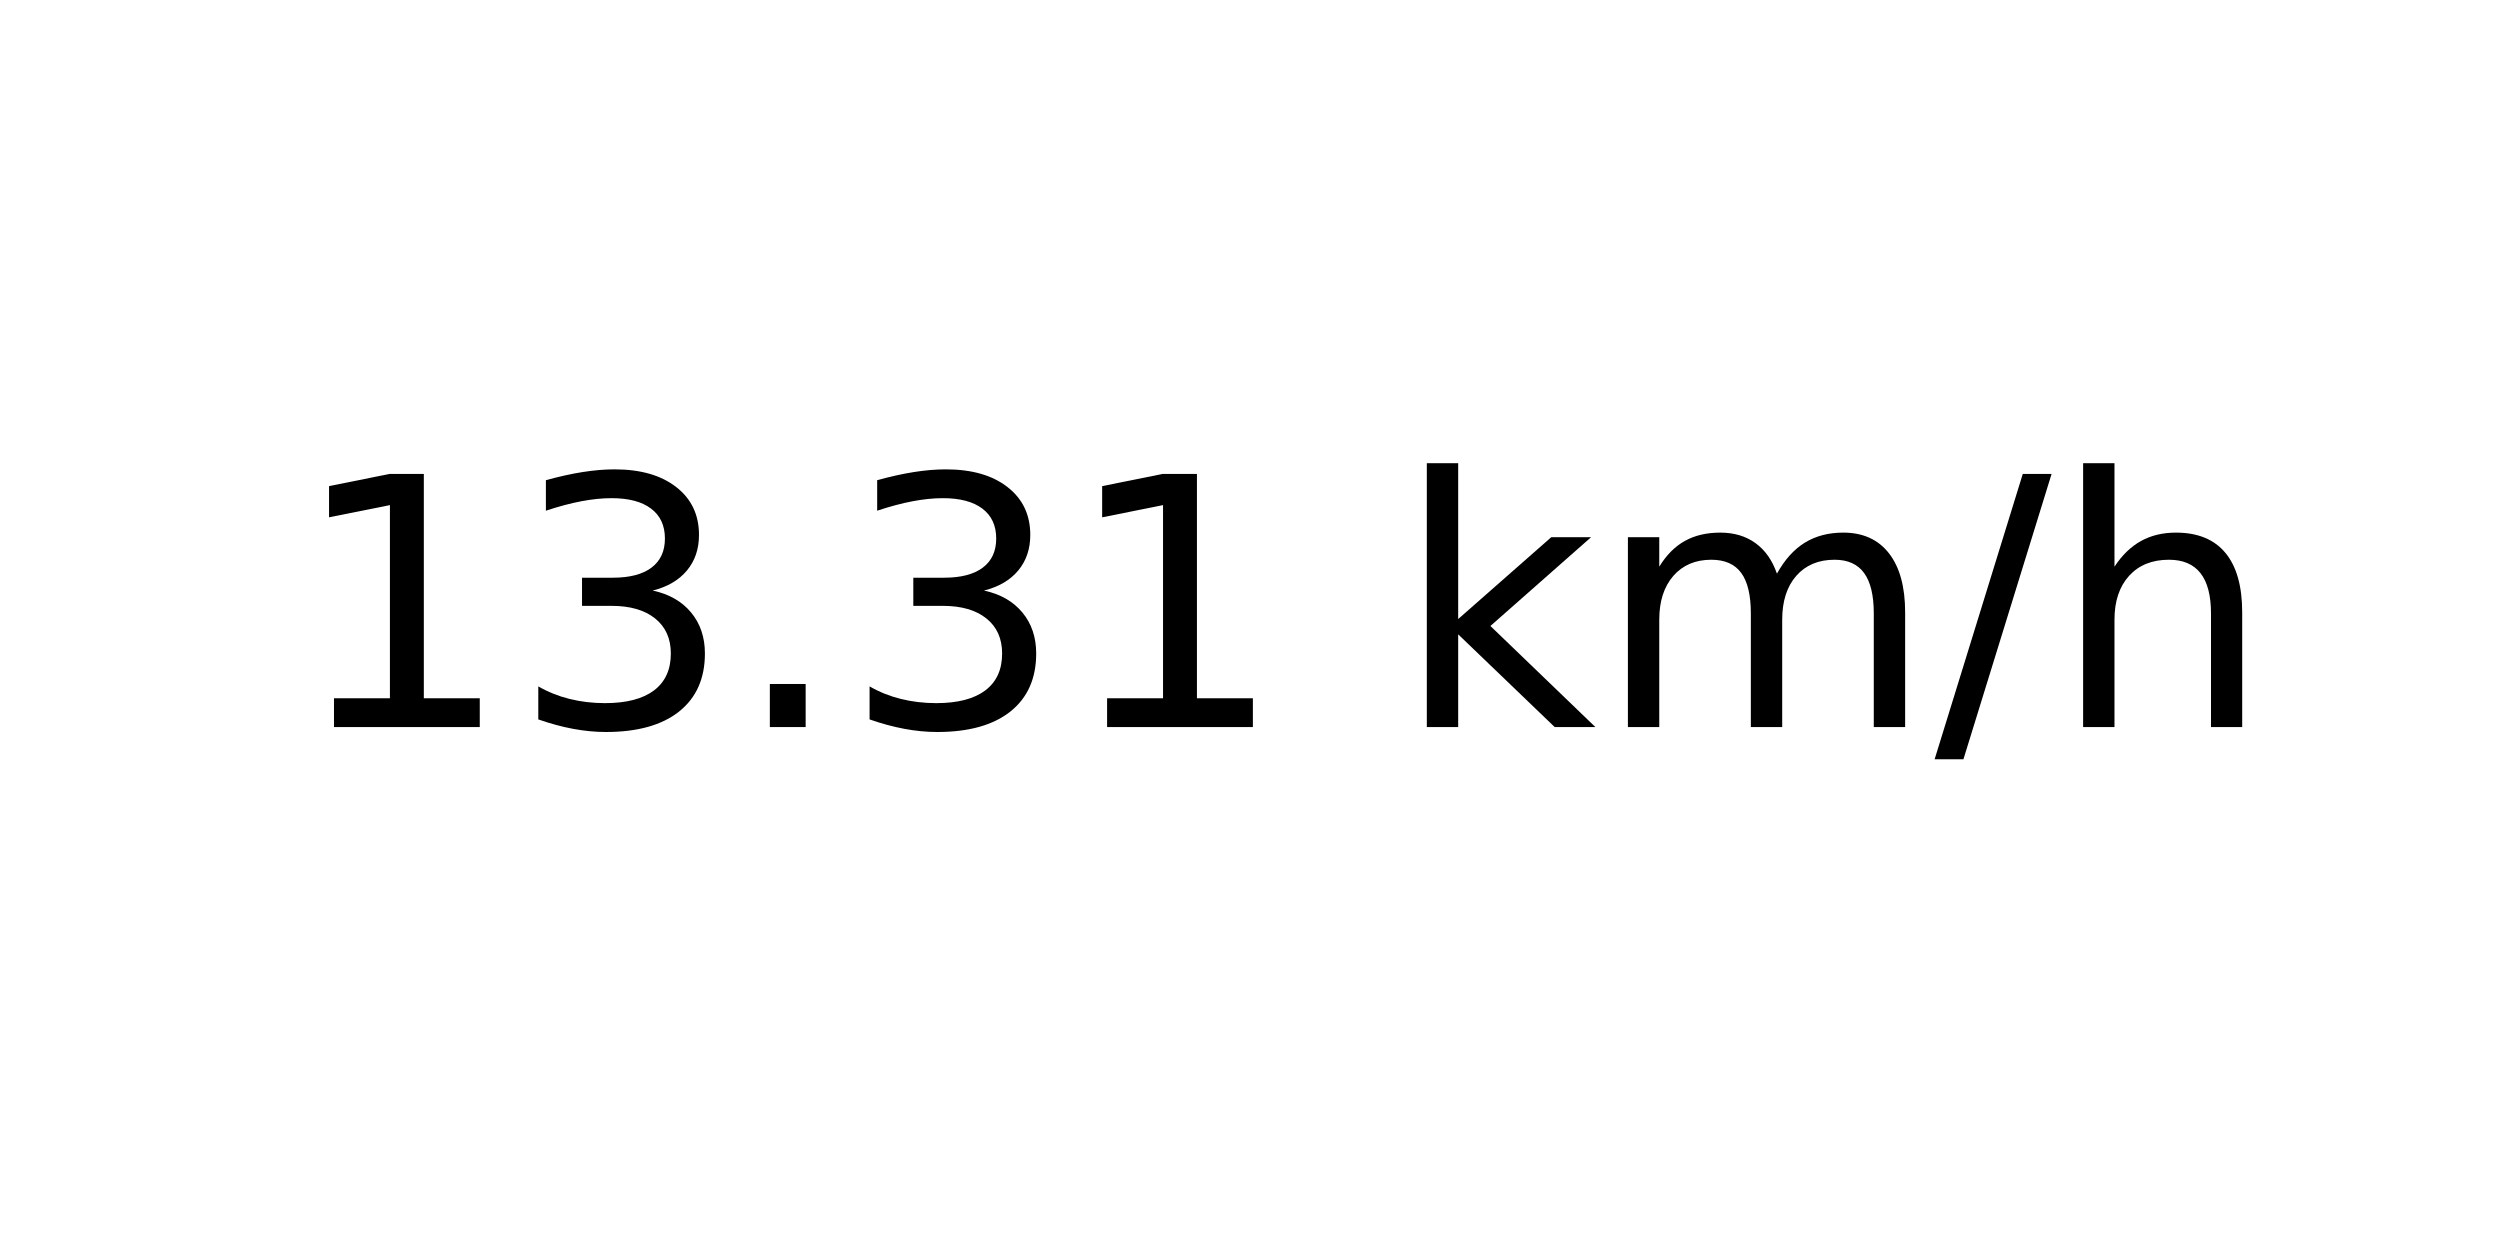
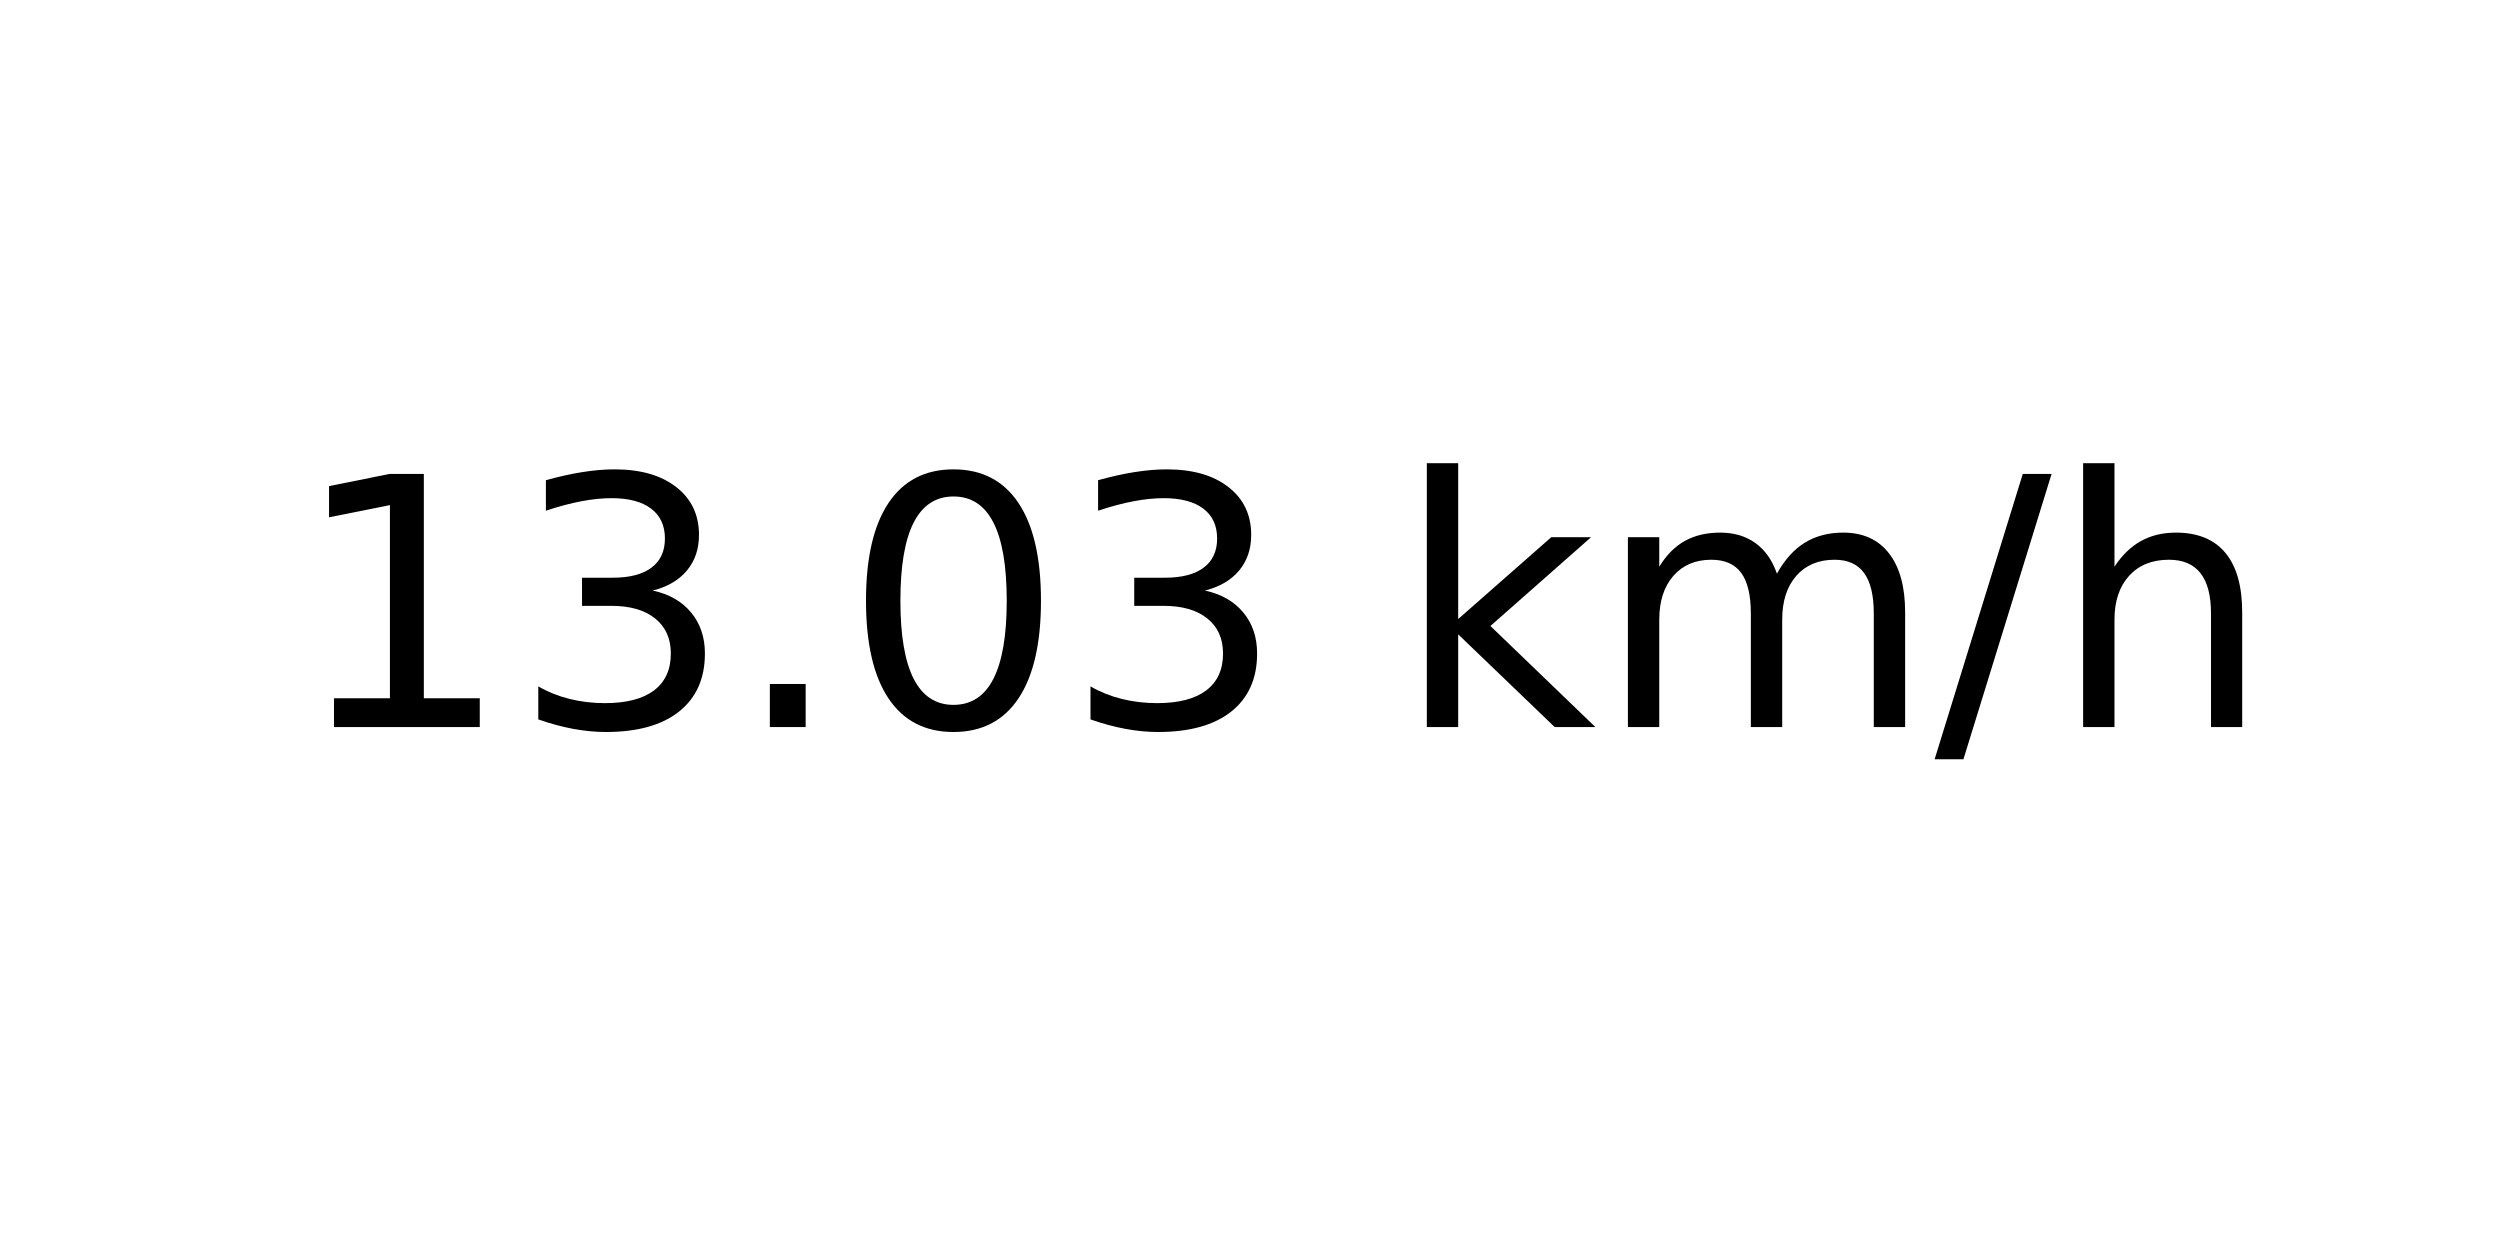
<svg xmlns="http://www.w3.org/2000/svg" xmlns:xlink="http://www.w3.org/1999/xlink" width="72pt" height="36pt" viewBox="0 0 72 36" version="1.1">
  <defs>
    <style type="text/css">*{stroke-linejoin: round; stroke-linecap: butt}</style>
  </defs>
  <g id="figure_1">
    <g id="axes_1">
      <g id="text_1">
        <g transform="translate(8.378125 20.93937) scale(0.1 -0.1)">
          <defs>
            <path id="DejaVuSans-31" d="M 794 531  L 1825 531  L 1825 4091  L 703 3866  L 703 4441  L 1819 4666  L 2450 4666  L 2450 531  L 3481 531  L 3481 0  L 794 0  L 794 531  z " transform="scale(0.015625)" />
            <path id="DejaVuSans-33" d="M 2597 2516  Q 3050 2419 3304 2112  Q 3559 1806 3559 1356  Q 3559 666 3084 287  Q 2609 -91 1734 -91  Q 1441 -91 1130 -33  Q 819 25 488 141  L 488 750  Q 750 597 1062 519  Q 1375 441 1716 441  Q 2309 441 2620 675  Q 2931 909 2931 1356  Q 2931 1769 2642 2001  Q 2353 2234 1838 2234  L 1294 2234  L 1294 2753  L 1863 2753  Q 2328 2753 2575 2939  Q 2822 3125 2822 3475  Q 2822 3834 2567 4026  Q 2313 4219 1838 4219  Q 1578 4219 1281 4162  Q 984 4106 628 3988  L 628 4550  Q 988 4650 1302 4700  Q 1616 4750 1894 4750  Q 2613 4750 3031 4423  Q 3450 4097 3450 3541  Q 3450 3153 3228 2886  Q 3006 2619 2597 2516  z " transform="scale(0.015625)" />
            <path id="DejaVuSans-2e" d="M 684 794  L 1344 794  L 1344 0  L 684 0  L 684 794  z " transform="scale(0.015625)" />
+             <path id="DejaVuSans-30" d="M 2034 4250  Q 1547 4250 1301 3770  Q 1056 3291 1056 2328  Q 1056 1369 1301 889  Q 1547 409 2034 409  Q 2525 409 2770 889  Q 3016 1369 3016 2328  Q 3016 3291 2770 3770  Q 2525 4250 2034 4250  z M 2034 4750  Q 2819 4750 3233 4129  Q 3647 3509 3647 2328  Q 3647 1150 3233 529  Q 2819 -91 2034 -91  Q 1250 -91 836 529  Q 422 1150 422 2328  Q 422 3509 836 4129  Q 1250 4750 2034 4750  z " transform="scale(0.015625)" />
            <path id="DejaVuSans-20" transform="scale(0.015625)" />
            <path id="DejaVuSans-6b" d="M 581 4863  L 1159 4863  L 1159 1991  L 2875 3500  L 3609 3500  L 1753 1863  L 3688 0  L 2938 0  L 1159 1709  L 1159 0  L 581 0  L 581 4863  z " transform="scale(0.015625)" />
            <path id="DejaVuSans-6d" d="M 3328 2828  Q 3544 3216 3844 3400  Q 4144 3584 4550 3584  Q 5097 3584 5394 3201  Q 5691 2819 5691 2113  L 5691 0  L 5113 0  L 5113 2094  Q 5113 2597 4934 2840  Q 4756 3084 4391 3084  Q 3944 3084 3684 2787  Q 3425 2491 3425 1978  L 3425 0  L 2847 0  L 2847 2094  Q 2847 2600 2669 2842  Q 2491 3084 2119 3084  Q 1678 3084 1418 2786  Q 1159 2488 1159 1978  L 1159 0  L 581 0  L 581 3500  L 1159 3500  L 1159 2956  Q 1356 3278 1631 3431  Q 1906 3584 2284 3584  Q 2666 3584 2933 3390  Q 3200 3197 3328 2828  z " transform="scale(0.015625)" />
            <path id="DejaVuSans-2f" d="M 1625 4666  L 2156 4666  L 531 -594  L 0 -594  L 1625 4666  z " transform="scale(0.015625)" />
            <path id="DejaVuSans-68" d="M 3513 2113  L 3513 0  L 2938 0  L 2938 2094  Q 2938 2591 2744 2837  Q 2550 3084 2163 3084  Q 1697 3084 1428 2787  Q 1159 2491 1159 1978  L 1159 0  L 581 0  L 581 4863  L 1159 4863  L 1159 2956  Q 1366 3272 1645 3428  Q 1925 3584 2291 3584  Q 2894 3584 3203 3211  Q 3513 2838 3513 2113  z " transform="scale(0.015625)" />
          </defs>
          <use xlink:href="#DejaVuSans-31" />
          <use xlink:href="#DejaVuSans-33" x="63.623" />
          <use xlink:href="#DejaVuSans-2e" x="127.246" />
-           <use xlink:href="#DejaVuSans-33" x="159.033" />
-           <use xlink:href="#DejaVuSans-31" x="222.656" />
+           <use xlink:href="#DejaVuSans-30" x="159.033" />
+           <use xlink:href="#DejaVuSans-33" x="222.656" />
          <use xlink:href="#DejaVuSans-20" x="286.279" />
          <use xlink:href="#DejaVuSans-6b" x="318.066" />
          <use xlink:href="#DejaVuSans-6d" x="375.977" />
          <use xlink:href="#DejaVuSans-2f" x="473.389" />
          <use xlink:href="#DejaVuSans-68" x="507.08" />
        </g>
      </g>
    </g>
  </g>
</svg>
